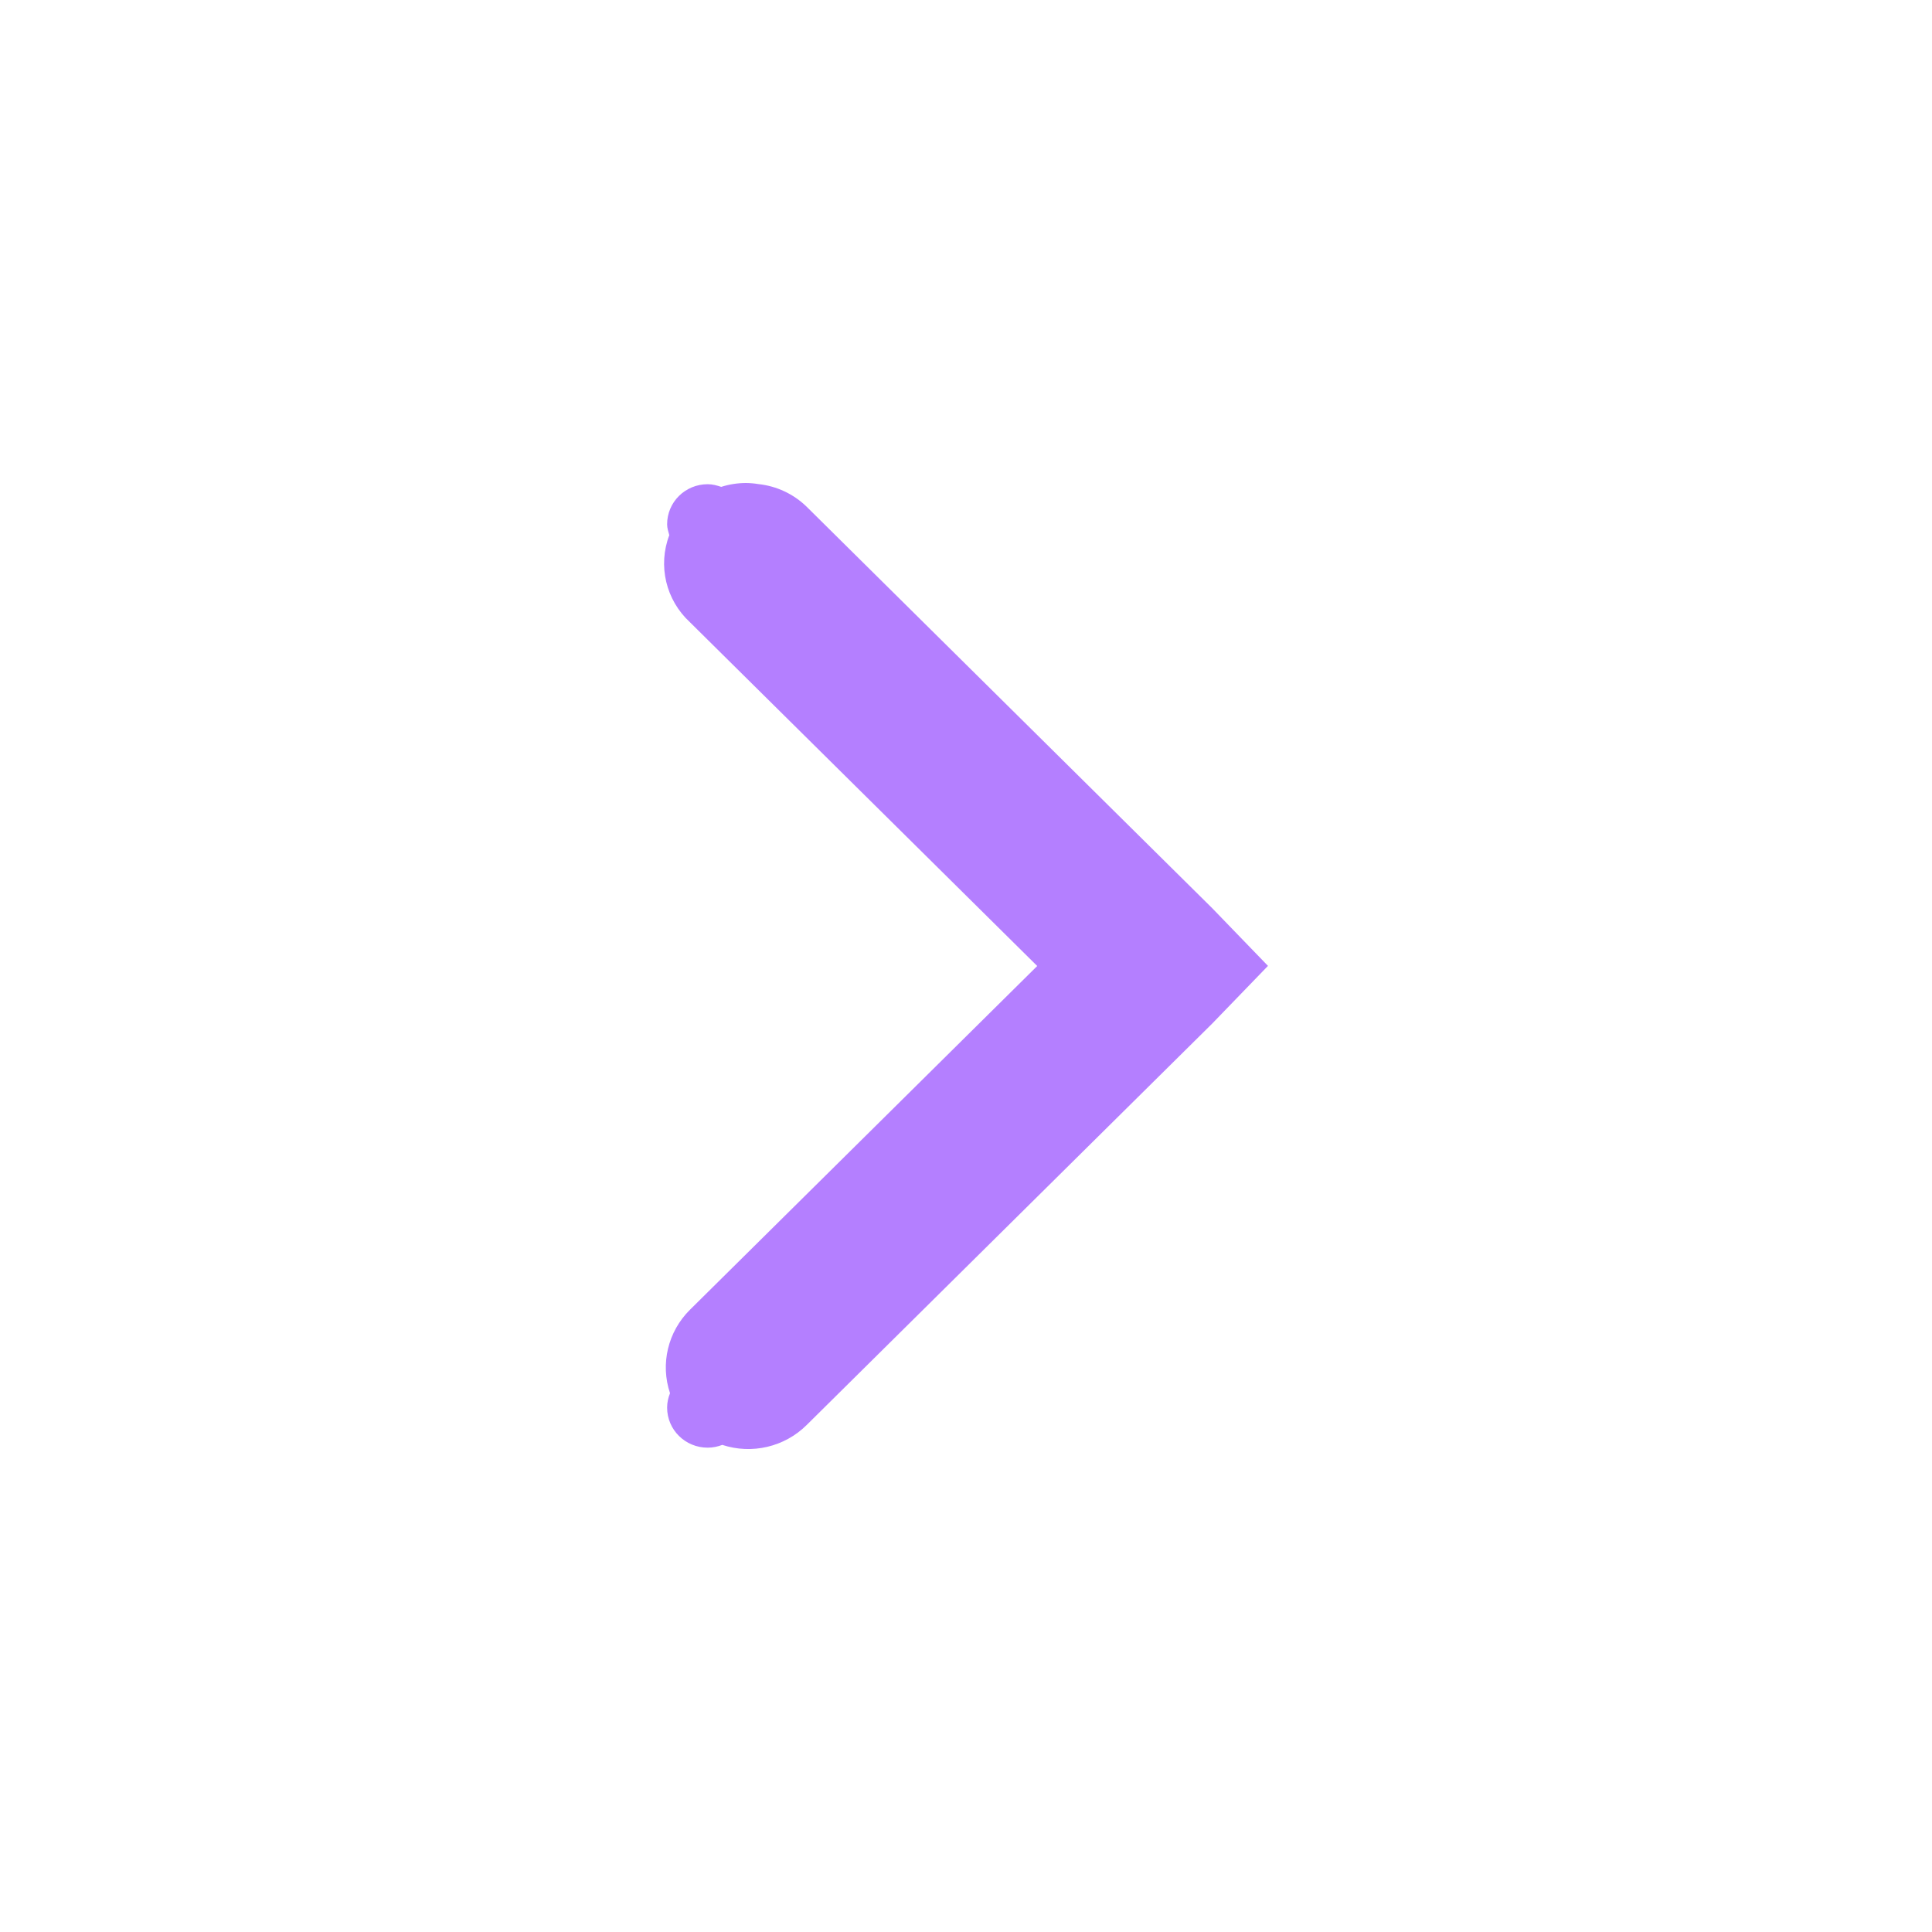
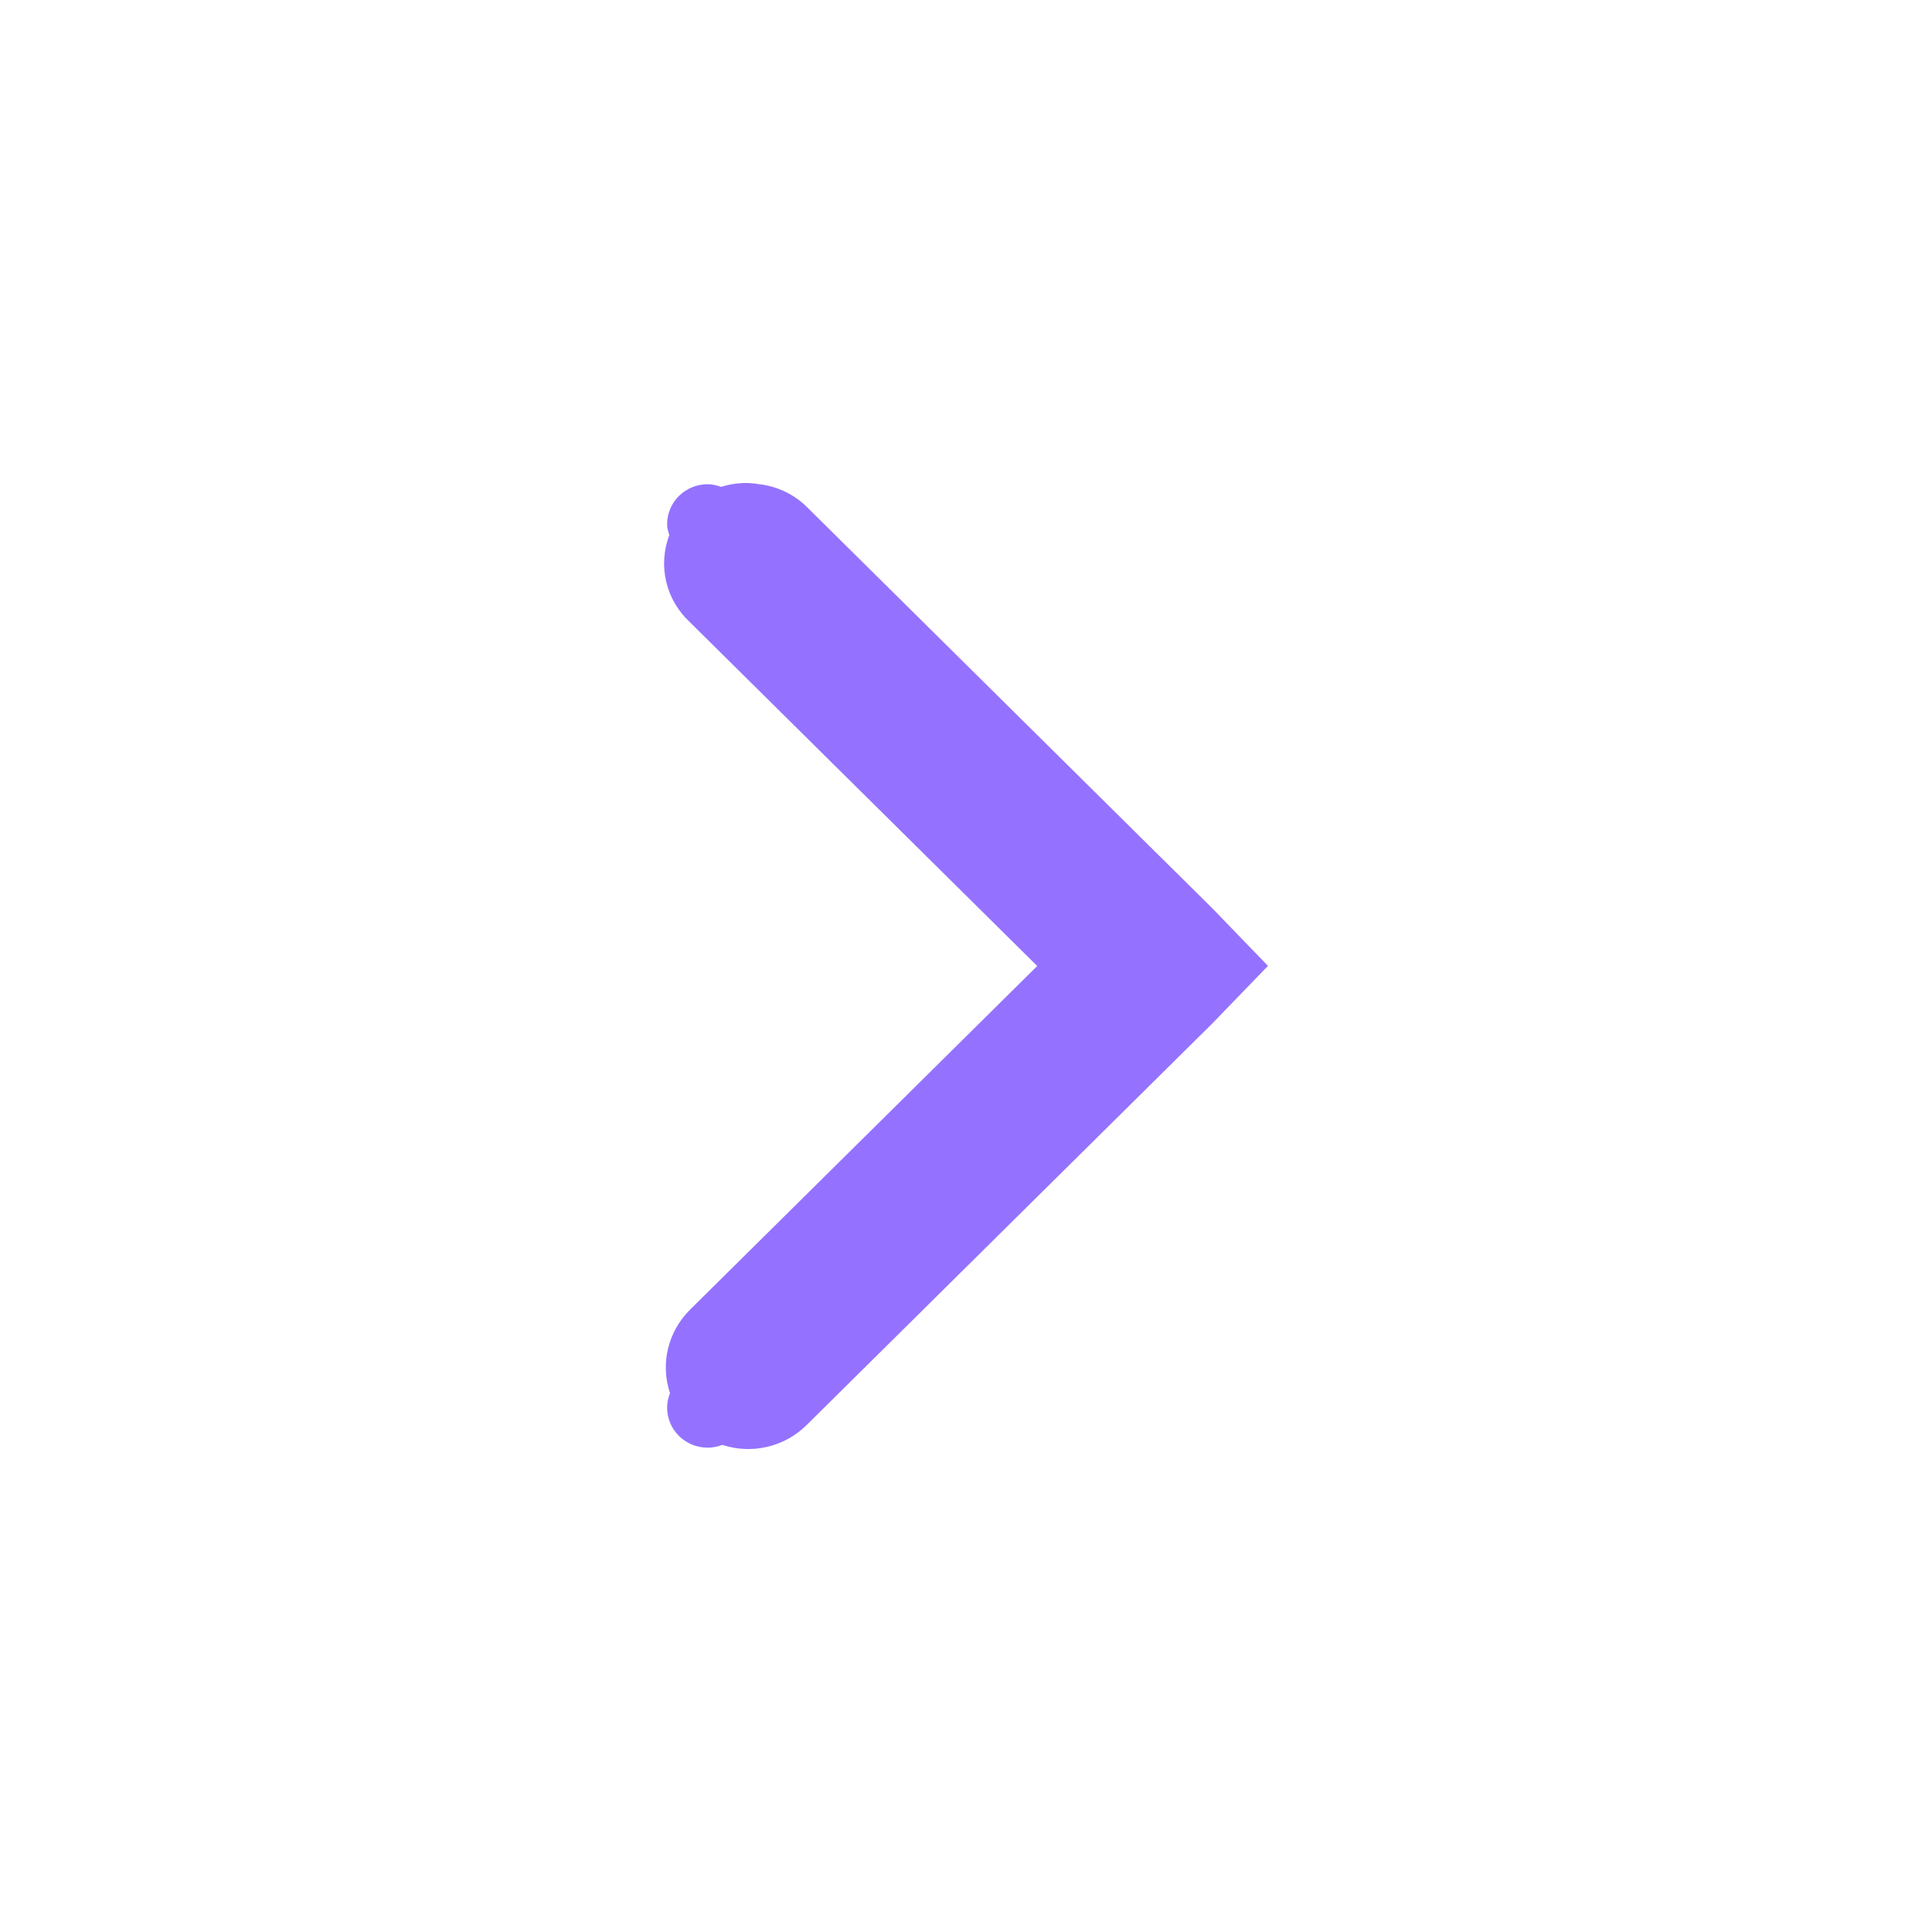
<svg xmlns="http://www.w3.org/2000/svg" xmlns:ns1="http://www.openswatchbook.org/uri/2009/osb" xmlns:xlink="http://www.w3.org/1999/xlink" height="16" id="svg7384" version="1.1" width="16">
  <defs id="defs7386">
    <linearGradient id="selected_bg_color" ns1:paint="solid">
-       <stop style="stop-color:#b47fff;stop-opacity:1;" offset="0" id="stop4147" />
+       <stop style="stop-color:#9472ff;stop-opacity:1;" offset="0" id="stop4147" />
    </linearGradient>
    <linearGradient xlink:href="#selected_bg_color" id="linearGradient4149" x1="108" y1="751" x2="108" y2="759" gradientUnits="userSpaceOnUse" />
  </defs>
  <g id="layer9" style="display:inline" transform="translate(-100.0002,-747)" />
  <g id="layer10" transform="translate(-100.0002,-747)" />
  <g id="layer11" transform="translate(-100.0002,-747)" />
  <g id="layer13" transform="translate(-100.0002,-747)" />
  <g id="layer14" transform="translate(-100.0002,-747)" />
  <g id="layer15" style="display:inline" transform="translate(-100.0002,-747)" />
  <g id="g71291" style="display:inline" transform="translate(-100.0002,-747)" />
  <g id="g4953" style="display:inline" transform="translate(-100.0002,-747)" />
  <g id="layer12" style="display:inline" transform="translate(-100.0002,-747)">
    <path style="color:#000000;font-style:normal;font-variant:normal;font-weight:normal;font-stretch:normal;font-size:medium;line-height:normal;font-family:Sans;-inkscape-font-specification:Sans;text-indent:0;text-align:start;text-decoration:none;text-decoration-line:none;letter-spacing:normal;word-spacing:normal;text-transform:none;direction:ltr;block-progression:tb;writing-mode:lr-tb;baseline-shift:baseline;text-anchor:start;display:inline;overflow:visible;visibility:visible;fill:url(#linearGradient4149);fill-opacity:1;stroke:none;stroke-width:2;marker:none;enable-background:accumulate" d="m 106.177,751 a 0.672,0.665 0 0 1 0.104,0.009 0.672,0.665 0 0 1 0.399,0.187 l 3.359,3.325 0.462,0.478 -0.462,0.478 -3.359,3.325 a 0.683,0.676 0 0 1 -0.698,0.164 c -0.037,0.014 -0.078,0.023 -0.121,0.023 -0.186,0 -0.336,-0.148 -0.336,-0.332 0,-0.042 0.009,-0.082 0.024,-0.119 a 0.683,0.676 0 0 1 0.165,-0.691 l 2.876,-2.847 -2.876,-2.847 a 0.672,0.665 0 0 1 -0.171,-0.721 c -0.008,-0.029 -0.018,-0.058 -0.018,-0.09 0,-0.184 0.15,-0.332 0.336,-0.332 0.04,0 0.076,0.01 0.112,0.022 A 0.672,0.665 0 0 1 106.177,751 Z" id="path6040" />
  </g>
</svg>
